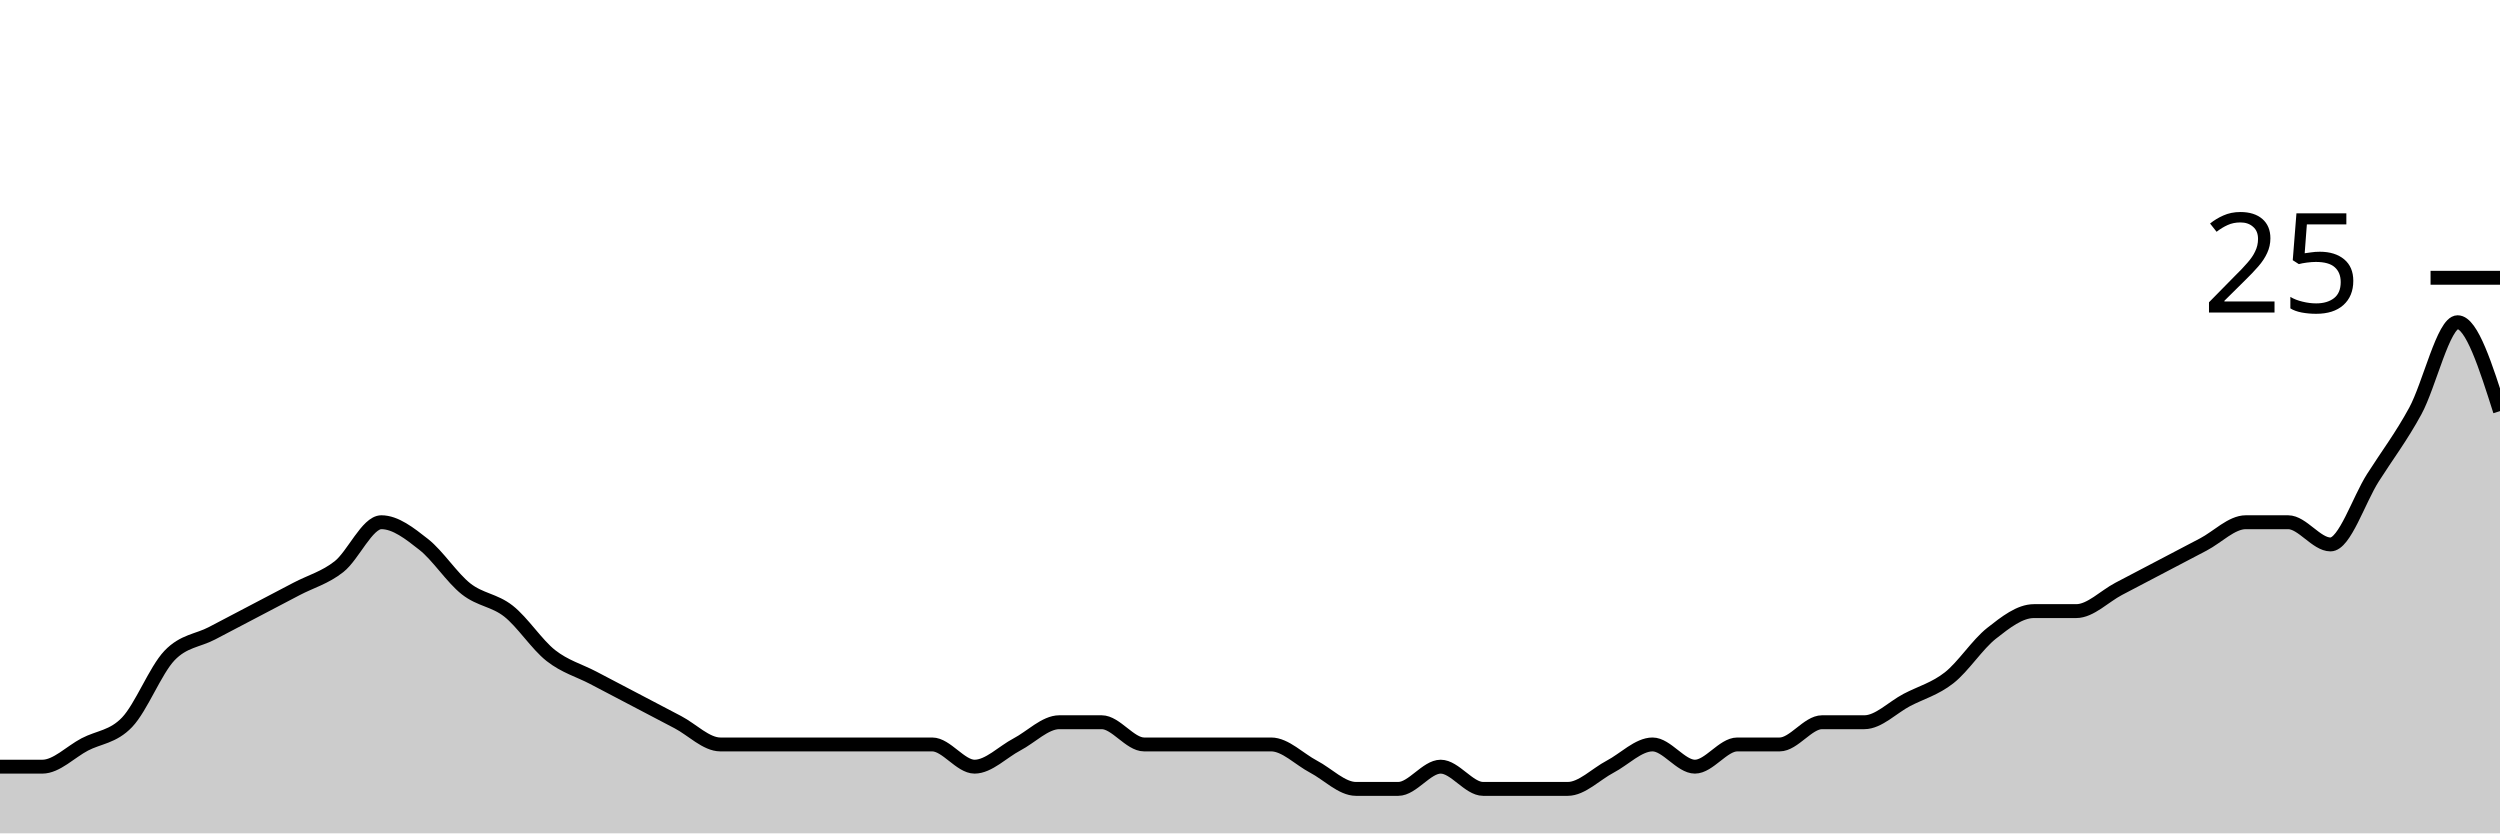
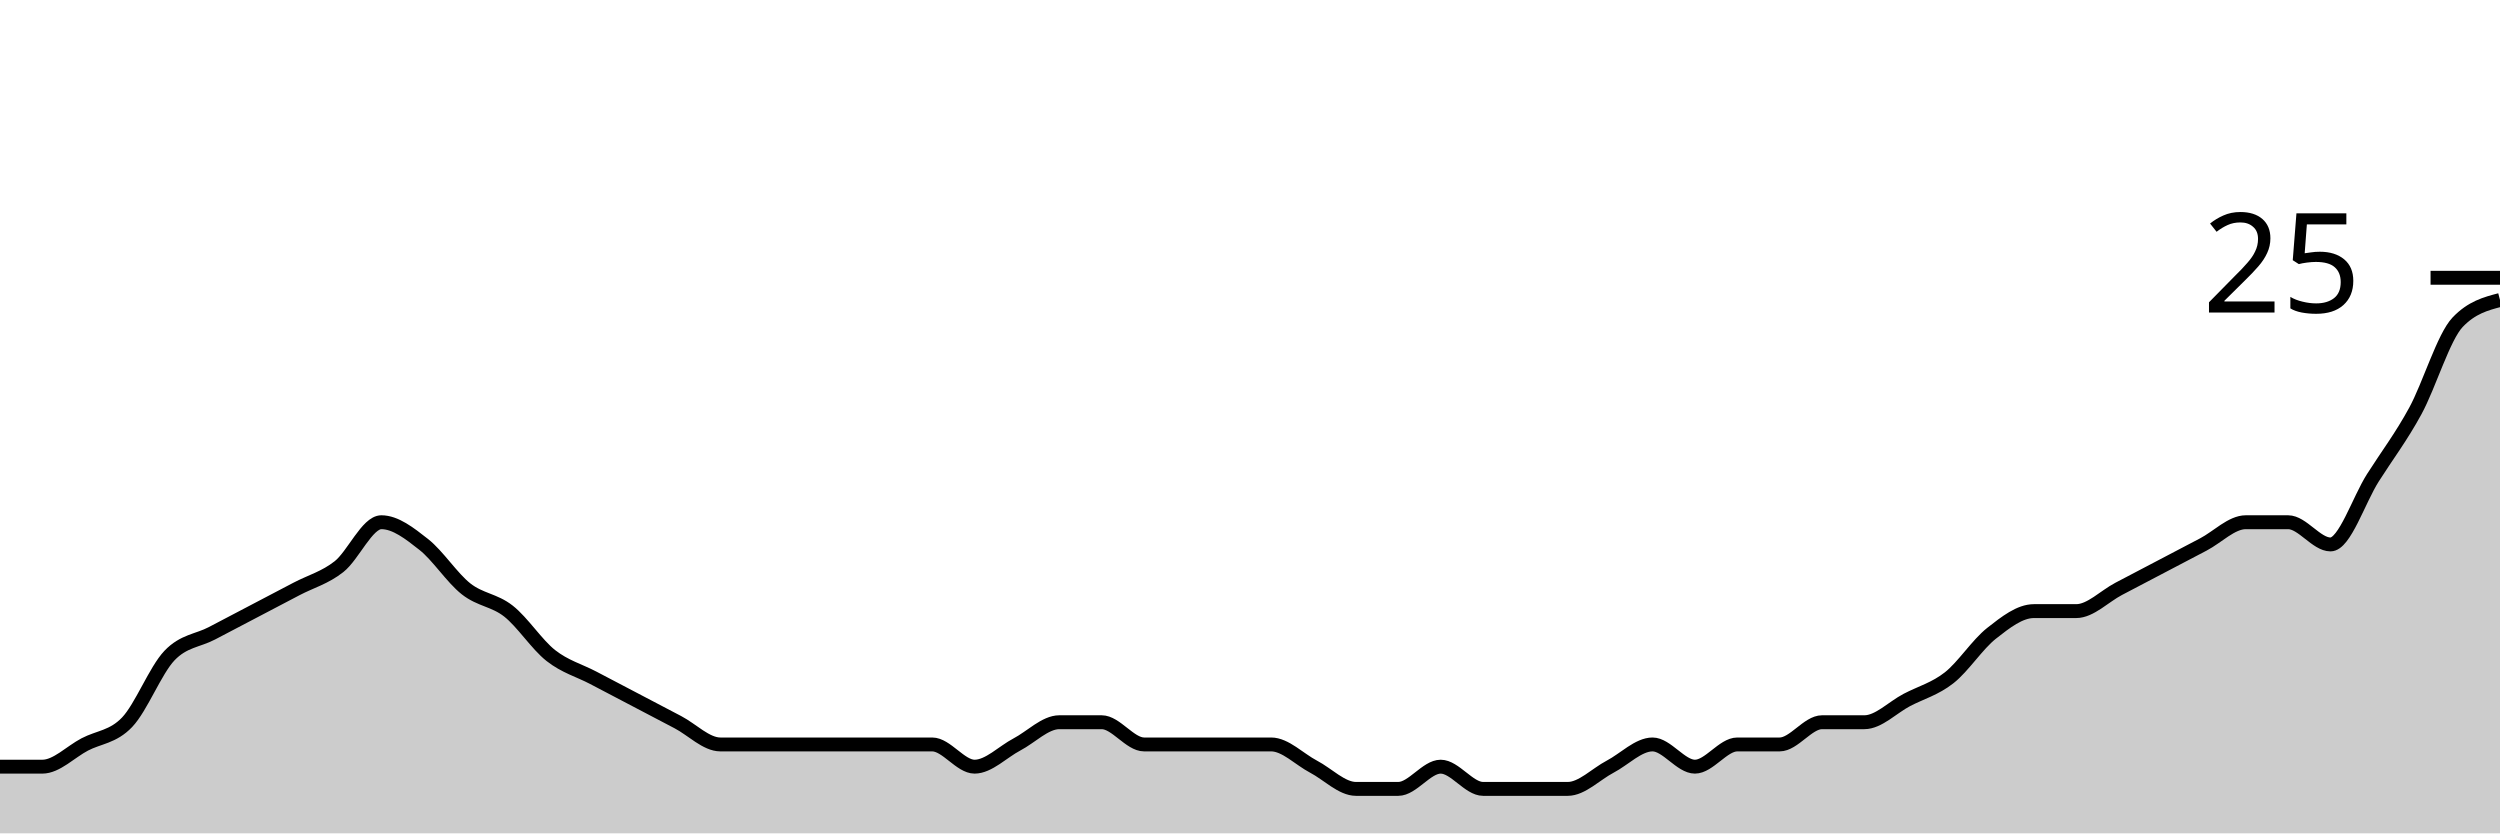
<svg xmlns="http://www.w3.org/2000/svg" viewBox="0 0 180 60">
  <g transform="translate(0,20)">
-     <path class="area" fill="rgba(0, 0, 0, 0.2)" d="M0,35.2C1.017,35.2,2.034,35.2,3.051,35.2C4.068,35.2,5.085,34.133,6.102,33.6C7.119,33.067,8.136,33.067,9.153,32C10.169,30.933,11.186,28.267,12.203,27.2C13.22,26.133,14.237,26.133,15.254,25.6C16.271,25.067,17.288,24.533,18.305,24C19.322,23.467,20.339,22.933,21.356,22.4C22.373,21.867,23.39,21.6,24.407,20.8C25.424,20,26.441,17.6,27.458,17.6C28.475,17.6,29.492,18.4,30.508,19.2C31.525,20,32.542,21.6,33.559,22.4C34.576,23.2,35.593,23.2,36.61,24C37.627,24.8,38.644,26.4,39.661,27.2C40.678,28,41.695,28.267,42.712,28.8C43.729,29.333,44.746,29.867,45.763,30.4C46.78,30.933,47.797,31.467,48.814,32C49.831,32.533,50.847,33.6,51.864,33.6C52.881,33.6,53.898,33.6,54.915,33.6C55.932,33.6,56.949,33.6,57.966,33.6C58.983,33.6,60,33.6,61.017,33.6C62.034,33.6,63.051,33.6,64.068,33.6C65.085,33.6,66.102,33.6,67.119,33.6C68.136,33.6,69.153,35.2,70.169,35.2C71.186,35.2,72.203,34.133,73.22,33.6C74.237,33.067,75.254,32,76.271,32C77.288,32,78.305,32,79.322,32C80.339,32,81.356,33.6,82.373,33.6C83.39,33.6,84.407,33.6,85.424,33.6C86.441,33.6,87.458,33.6,88.475,33.6C89.492,33.6,90.508,33.6,91.525,33.6C92.542,33.6,93.559,34.667,94.576,35.2C95.593,35.733,96.61,36.8,97.627,36.8C98.644,36.8,99.661,36.8,100.678,36.8C101.695,36.8,102.712,35.2,103.729,35.2C104.746,35.2,105.763,36.8,106.78,36.8C107.797,36.8,108.814,36.8,109.831,36.8C110.847,36.8,111.864,36.8,112.881,36.8C113.898,36.8,114.915,35.733,115.932,35.2C116.949,34.667,117.966,33.6,118.983,33.6C120,33.6,121.017,35.2,122.034,35.2C123.051,35.2,124.068,33.6,125.085,33.6C126.102,33.6,127.119,33.6,128.136,33.6C129.153,33.6,130.169,32,131.186,32C132.203,32,133.22,32,134.237,32C135.254,32,136.271,30.933,137.288,30.4C138.305,29.867,139.322,29.6,140.339,28.8C141.356,28,142.373,26.4,143.39,25.6C144.407,24.8,145.424,24,146.441,24C147.458,24,148.475,24,149.492,24C150.508,24,151.525,22.933,152.542,22.4C153.559,21.867,154.576,21.333,155.593,20.8C156.61,20.267,157.627,19.733,158.644,19.2C159.661,18.667,160.678,17.6,161.695,17.6C162.712,17.6,163.729,17.6,164.746,17.6C165.763,17.6,166.78,19.2,167.797,19.2C168.814,19.2,169.831,16,170.847,14.4C171.864,12.8,172.881,11.467,173.898,9.6C174.915,7.733,175.932,3.2,176.949,3.2C177.966,3.2,178.983,6.4,180,9.6L180,40C178.983,40,177.966,40,176.949,40C175.932,40,174.915,40,173.898,40C172.881,40,171.864,40,170.847,40C169.831,40,168.814,40,167.797,40C166.78,40,165.763,40,164.746,40C163.729,40,162.712,40,161.695,40C160.678,40,159.661,40,158.644,40C157.627,40,156.61,40,155.593,40C154.576,40,153.559,40,152.542,40C151.525,40,150.508,40,149.492,40C148.475,40,147.458,40,146.441,40C145.424,40,144.407,40,143.39,40C142.373,40,141.356,40,140.339,40C139.322,40,138.305,40,137.288,40C136.271,40,135.254,40,134.237,40C133.22,40,132.203,40,131.186,40C130.169,40,129.153,40,128.136,40C127.119,40,126.102,40,125.085,40C124.068,40,123.051,40,122.034,40C121.017,40,120,40,118.983,40C117.966,40,116.949,40,115.932,40C114.915,40,113.898,40,112.881,40C111.864,40,110.847,40,109.831,40C108.814,40,107.797,40,106.78,40C105.763,40,104.746,40,103.729,40C102.712,40,101.695,40,100.678,40C99.661,40,98.644,40,97.627,40C96.61,40,95.593,40,94.576,40C93.559,40,92.542,40,91.525,40C90.508,40,89.492,40,88.475,40C87.458,40,86.441,40,85.424,40C84.407,40,83.39,40,82.373,40C81.356,40,80.339,40,79.322,40C78.305,40,77.288,40,76.271,40C75.254,40,74.237,40,73.22,40C72.203,40,71.186,40,70.169,40C69.153,40,68.136,40,67.119,40C66.102,40,65.085,40,64.068,40C63.051,40,62.034,40,61.017,40C60,40,58.983,40,57.966,40C56.949,40,55.932,40,54.915,40C53.898,40,52.881,40,51.864,40C50.847,40,49.831,40,48.814,40C47.797,40,46.78,40,45.763,40C44.746,40,43.729,40,42.712,40C41.695,40,40.678,40,39.661,40C38.644,40,37.627,40,36.61,40C35.593,40,34.576,40,33.559,40C32.542,40,31.525,40,30.508,40C29.492,40,28.475,40,27.458,40C26.441,40,25.424,40,24.407,40C23.39,40,22.373,40,21.356,40C20.339,40,19.322,40,18.305,40C17.288,40,16.271,40,15.254,40C14.237,40,13.22,40,12.203,40C11.186,40,10.169,40,9.153,40C8.136,40,7.119,40,6.102,40C5.085,40,4.068,40,3.051,40C2.034,40,1.017,40,0,40Z" />
-     <path class="line" stroke="black" fill="none" d="M0,35.2C1.017,35.2,2.034,35.2,3.051,35.2C4.068,35.2,5.085,34.133,6.102,33.6C7.119,33.067,8.136,33.067,9.153,32C10.169,30.933,11.186,28.267,12.203,27.2C13.22,26.133,14.237,26.133,15.254,25.6C16.271,25.067,17.288,24.533,18.305,24C19.322,23.467,20.339,22.933,21.356,22.4C22.373,21.867,23.39,21.6,24.407,20.8C25.424,20,26.441,17.6,27.458,17.6C28.475,17.6,29.492,18.4,30.508,19.2C31.525,20,32.542,21.6,33.559,22.4C34.576,23.2,35.593,23.2,36.61,24C37.627,24.8,38.644,26.4,39.661,27.2C40.678,28,41.695,28.267,42.712,28.8C43.729,29.333,44.746,29.867,45.763,30.4C46.78,30.933,47.797,31.467,48.814,32C49.831,32.533,50.847,33.6,51.864,33.6C52.881,33.6,53.898,33.6,54.915,33.6C55.932,33.6,56.949,33.6,57.966,33.6C58.983,33.6,60,33.6,61.017,33.6C62.034,33.6,63.051,33.6,64.068,33.6C65.085,33.6,66.102,33.6,67.119,33.6C68.136,33.6,69.153,35.2,70.169,35.2C71.186,35.2,72.203,34.133,73.22,33.6C74.237,33.067,75.254,32,76.271,32C77.288,32,78.305,32,79.322,32C80.339,32,81.356,33.6,82.373,33.6C83.39,33.6,84.407,33.6,85.424,33.6C86.441,33.6,87.458,33.6,88.475,33.6C89.492,33.6,90.508,33.6,91.525,33.6C92.542,33.6,93.559,34.667,94.576,35.2C95.593,35.733,96.61,36.8,97.627,36.8C98.644,36.8,99.661,36.8,100.678,36.8C101.695,36.8,102.712,35.2,103.729,35.2C104.746,35.2,105.763,36.8,106.78,36.8C107.797,36.8,108.814,36.8,109.831,36.8C110.847,36.8,111.864,36.8,112.881,36.8C113.898,36.8,114.915,35.733,115.932,35.2C116.949,34.667,117.966,33.6,118.983,33.6C120,33.6,121.017,35.2,122.034,35.2C123.051,35.2,124.068,33.6,125.085,33.6C126.102,33.6,127.119,33.6,128.136,33.6C129.153,33.6,130.169,32,131.186,32C132.203,32,133.22,32,134.237,32C135.254,32,136.271,30.933,137.288,30.4C138.305,29.867,139.322,29.6,140.339,28.8C141.356,28,142.373,26.4,143.39,25.6C144.407,24.8,145.424,24,146.441,24C147.458,24,148.475,24,149.492,24C150.508,24,151.525,22.933,152.542,22.4C153.559,21.867,154.576,21.333,155.593,20.8C156.61,20.267,157.627,19.733,158.644,19.2C159.661,18.667,160.678,17.6,161.695,17.6C162.712,17.6,163.729,17.6,164.746,17.6C165.763,17.6,166.78,19.2,167.797,19.2C168.814,19.2,169.831,16,170.847,14.4C171.864,12.8,172.881,11.467,173.898,9.6C174.915,7.733,175.932,3.2,176.949,3.2C177.966,3.2,178.983,6.4,180,9.6" />
+     <path class="area" fill="rgba(0, 0, 0, 0.2)" d="M0,35.2C1.017,35.2,2.034,35.2,3.051,35.2C4.068,35.2,5.085,34.133,6.102,33.6C7.119,33.067,8.136,33.067,9.153,32C10.169,30.933,11.186,28.267,12.203,27.2C13.22,26.133,14.237,26.133,15.254,25.6C16.271,25.067,17.288,24.533,18.305,24C19.322,23.467,20.339,22.933,21.356,22.4C22.373,21.867,23.39,21.6,24.407,20.8C25.424,20,26.441,17.6,27.458,17.6C28.475,17.6,29.492,18.4,30.508,19.2C31.525,20,32.542,21.6,33.559,22.4C34.576,23.2,35.593,23.2,36.61,24C37.627,24.8,38.644,26.4,39.661,27.2C40.678,28,41.695,28.267,42.712,28.8C43.729,29.333,44.746,29.867,45.763,30.4C46.78,30.933,47.797,31.467,48.814,32C49.831,32.533,50.847,33.6,51.864,33.6C52.881,33.6,53.898,33.6,54.915,33.6C55.932,33.6,56.949,33.6,57.966,33.6C58.983,33.6,60,33.6,61.017,33.6C62.034,33.6,63.051,33.6,64.068,33.6C65.085,33.6,66.102,33.6,67.119,33.6C68.136,33.6,69.153,35.2,70.169,35.2C71.186,35.2,72.203,34.133,73.22,33.6C74.237,33.067,75.254,32,76.271,32C77.288,32,78.305,32,79.322,32C80.339,32,81.356,33.6,82.373,33.6C83.39,33.6,84.407,33.6,85.424,33.6C86.441,33.6,87.458,33.6,88.475,33.6C89.492,33.6,90.508,33.6,91.525,33.6C92.542,33.6,93.559,34.667,94.576,35.2C95.593,35.733,96.61,36.8,97.627,36.8C98.644,36.8,99.661,36.8,100.678,36.8C101.695,36.8,102.712,35.2,103.729,35.2C104.746,35.2,105.763,36.8,106.78,36.8C107.797,36.8,108.814,36.8,109.831,36.8C110.847,36.8,111.864,36.8,112.881,36.8C113.898,36.8,114.915,35.733,115.932,35.2C116.949,34.667,117.966,33.6,118.983,33.6C120,33.6,121.017,35.2,122.034,35.2C123.051,35.2,124.068,33.6,125.085,33.6C126.102,33.6,127.119,33.6,128.136,33.6C129.153,33.6,130.169,32,131.186,32C132.203,32,133.22,32,134.237,32C135.254,32,136.271,30.933,137.288,30.4C138.305,29.867,139.322,29.6,140.339,28.8C141.356,28,142.373,26.4,143.39,25.6C144.407,24.8,145.424,24,146.441,24C147.458,24,148.475,24,149.492,24C150.508,24,151.525,22.933,152.542,22.4C153.559,21.867,154.576,21.333,155.593,20.8C156.61,20.267,157.627,19.733,158.644,19.2C159.661,18.667,160.678,17.6,161.695,17.6C162.712,17.6,163.729,17.6,164.746,17.6C165.763,17.6,166.78,19.2,167.797,19.2C168.814,19.2,169.831,16,170.847,14.4C171.864,12.8,172.881,11.467,173.898,9.6C174.915,7.733,175.932,4.267,176.949,3.2C177.966,2.133,178.983,1.867,180,1.6L180,40C178.983,40,177.966,40,176.949,40C175.932,40,174.915,40,173.898,40C172.881,40,171.864,40,170.847,40C169.831,40,168.814,40,167.797,40C166.78,40,165.763,40,164.746,40C163.729,40,162.712,40,161.695,40C160.678,40,159.661,40,158.644,40C157.627,40,156.61,40,155.593,40C154.576,40,153.559,40,152.542,40C151.525,40,150.508,40,149.492,40C148.475,40,147.458,40,146.441,40C145.424,40,144.407,40,143.39,40C142.373,40,141.356,40,140.339,40C139.322,40,138.305,40,137.288,40C136.271,40,135.254,40,134.237,40C133.22,40,132.203,40,131.186,40C130.169,40,129.153,40,128.136,40C127.119,40,126.102,40,125.085,40C124.068,40,123.051,40,122.034,40C121.017,40,120,40,118.983,40C117.966,40,116.949,40,115.932,40C114.915,40,113.898,40,112.881,40C111.864,40,110.847,40,109.831,40C108.814,40,107.797,40,106.78,40C105.763,40,104.746,40,103.729,40C102.712,40,101.695,40,100.678,40C99.661,40,98.644,40,97.627,40C96.61,40,95.593,40,94.576,40C93.559,40,92.542,40,91.525,40C90.508,40,89.492,40,88.475,40C87.458,40,86.441,40,85.424,40C84.407,40,83.39,40,82.373,40C81.356,40,80.339,40,79.322,40C78.305,40,77.288,40,76.271,40C75.254,40,74.237,40,73.22,40C72.203,40,71.186,40,70.169,40C69.153,40,68.136,40,67.119,40C66.102,40,65.085,40,64.068,40C63.051,40,62.034,40,61.017,40C60,40,58.983,40,57.966,40C56.949,40,55.932,40,54.915,40C53.898,40,52.881,40,51.864,40C50.847,40,49.831,40,48.814,40C47.797,40,46.78,40,45.763,40C44.746,40,43.729,40,42.712,40C41.695,40,40.678,40,39.661,40C38.644,40,37.627,40,36.61,40C35.593,40,34.576,40,33.559,40C32.542,40,31.525,40,30.508,40C29.492,40,28.475,40,27.458,40C26.441,40,25.424,40,24.407,40C23.39,40,22.373,40,21.356,40C20.339,40,19.322,40,18.305,40C17.288,40,16.271,40,15.254,40C14.237,40,13.22,40,12.203,40C11.186,40,10.169,40,9.153,40C8.136,40,7.119,40,6.102,40C5.085,40,4.068,40,3.051,40C2.034,40,1.017,40,0,40Z" />
+     <path class="line" stroke="black" fill="none" d="M0,35.2C1.017,35.2,2.034,35.2,3.051,35.2C4.068,35.2,5.085,34.133,6.102,33.6C7.119,33.067,8.136,33.067,9.153,32C10.169,30.933,11.186,28.267,12.203,27.2C13.22,26.133,14.237,26.133,15.254,25.6C16.271,25.067,17.288,24.533,18.305,24C19.322,23.467,20.339,22.933,21.356,22.4C22.373,21.867,23.39,21.6,24.407,20.8C25.424,20,26.441,17.6,27.458,17.6C28.475,17.6,29.492,18.4,30.508,19.2C31.525,20,32.542,21.6,33.559,22.4C34.576,23.2,35.593,23.2,36.61,24C37.627,24.8,38.644,26.4,39.661,27.2C40.678,28,41.695,28.267,42.712,28.8C43.729,29.333,44.746,29.867,45.763,30.4C46.78,30.933,47.797,31.467,48.814,32C49.831,32.533,50.847,33.6,51.864,33.6C52.881,33.6,53.898,33.6,54.915,33.6C55.932,33.6,56.949,33.6,57.966,33.6C58.983,33.6,60,33.6,61.017,33.6C62.034,33.6,63.051,33.6,64.068,33.6C65.085,33.6,66.102,33.6,67.119,33.6C68.136,33.6,69.153,35.2,70.169,35.2C71.186,35.2,72.203,34.133,73.22,33.6C74.237,33.067,75.254,32,76.271,32C77.288,32,78.305,32,79.322,32C80.339,32,81.356,33.6,82.373,33.6C83.39,33.6,84.407,33.6,85.424,33.6C86.441,33.6,87.458,33.6,88.475,33.6C89.492,33.6,90.508,33.6,91.525,33.6C92.542,33.6,93.559,34.667,94.576,35.2C95.593,35.733,96.61,36.8,97.627,36.8C98.644,36.8,99.661,36.8,100.678,36.8C101.695,36.8,102.712,35.2,103.729,35.2C104.746,35.2,105.763,36.8,106.78,36.8C107.797,36.8,108.814,36.8,109.831,36.8C110.847,36.8,111.864,36.8,112.881,36.8C113.898,36.8,114.915,35.733,115.932,35.2C116.949,34.667,117.966,33.6,118.983,33.6C120,33.6,121.017,35.2,122.034,35.2C123.051,35.2,124.068,33.6,125.085,33.6C126.102,33.6,127.119,33.6,128.136,33.6C129.153,33.6,130.169,32,131.186,32C132.203,32,133.22,32,134.237,32C135.254,32,136.271,30.933,137.288,30.4C138.305,29.867,139.322,29.6,140.339,28.8C141.356,28,142.373,26.4,143.39,25.6C144.407,24.8,145.424,24,146.441,24C147.458,24,148.475,24,149.492,24C150.508,24,151.525,22.933,152.542,22.4C153.559,21.867,154.576,21.333,155.593,20.8C156.61,20.267,157.627,19.733,158.644,19.2C159.661,18.667,160.678,17.6,161.695,17.6C162.712,17.6,163.729,17.6,164.746,17.6C165.763,17.6,166.78,19.2,167.797,19.2C168.814,19.2,169.831,16,170.847,14.4C171.864,12.8,172.881,11.467,173.898,9.6C174.915,7.733,175.932,4.267,176.949,3.2C177.966,2.133,178.983,1.867,180,1.6" />
    <path class="axis-ceiling" stroke-width="1" stroke="black" fill="none" d="M175,0L180,0" />
    <text class="axis-ceiling-label" font-family="sans-serif" text-anchor="end" font-size="10px" x="170" y="2.5">25</text>
  </g>
</svg>
